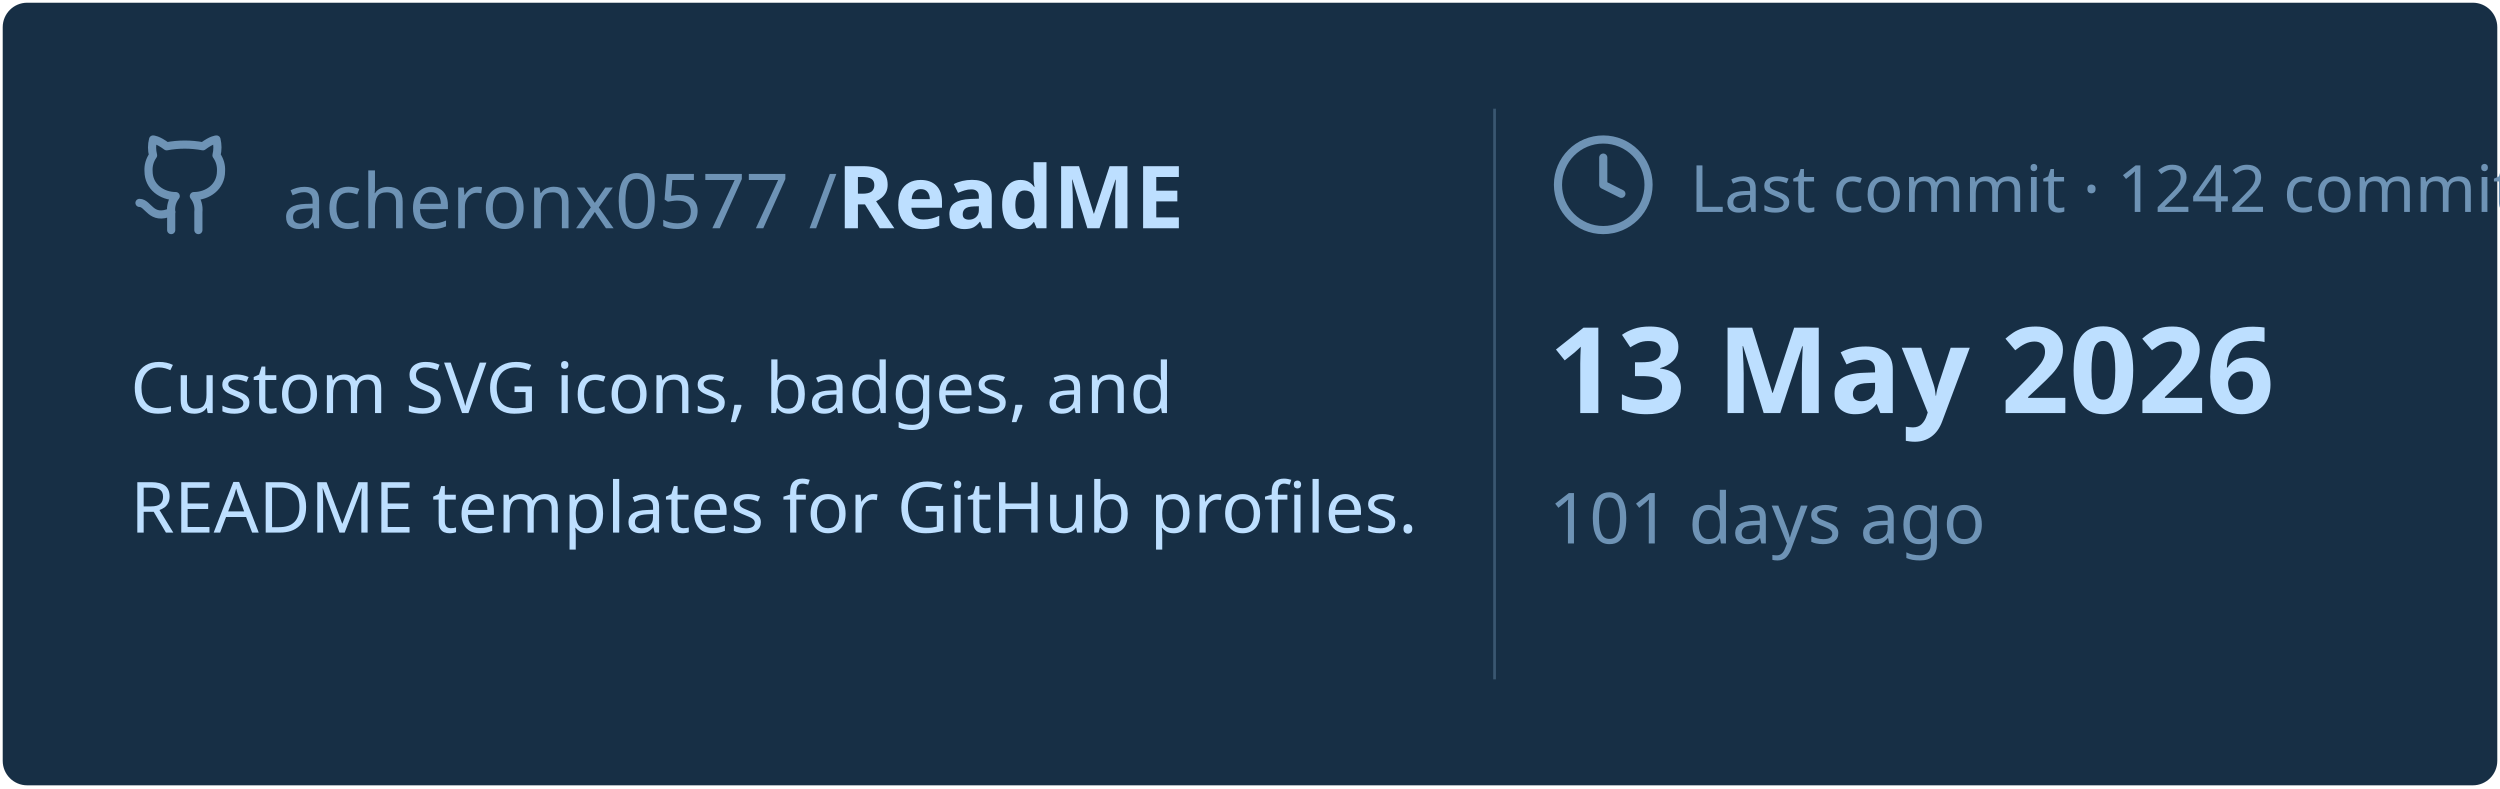
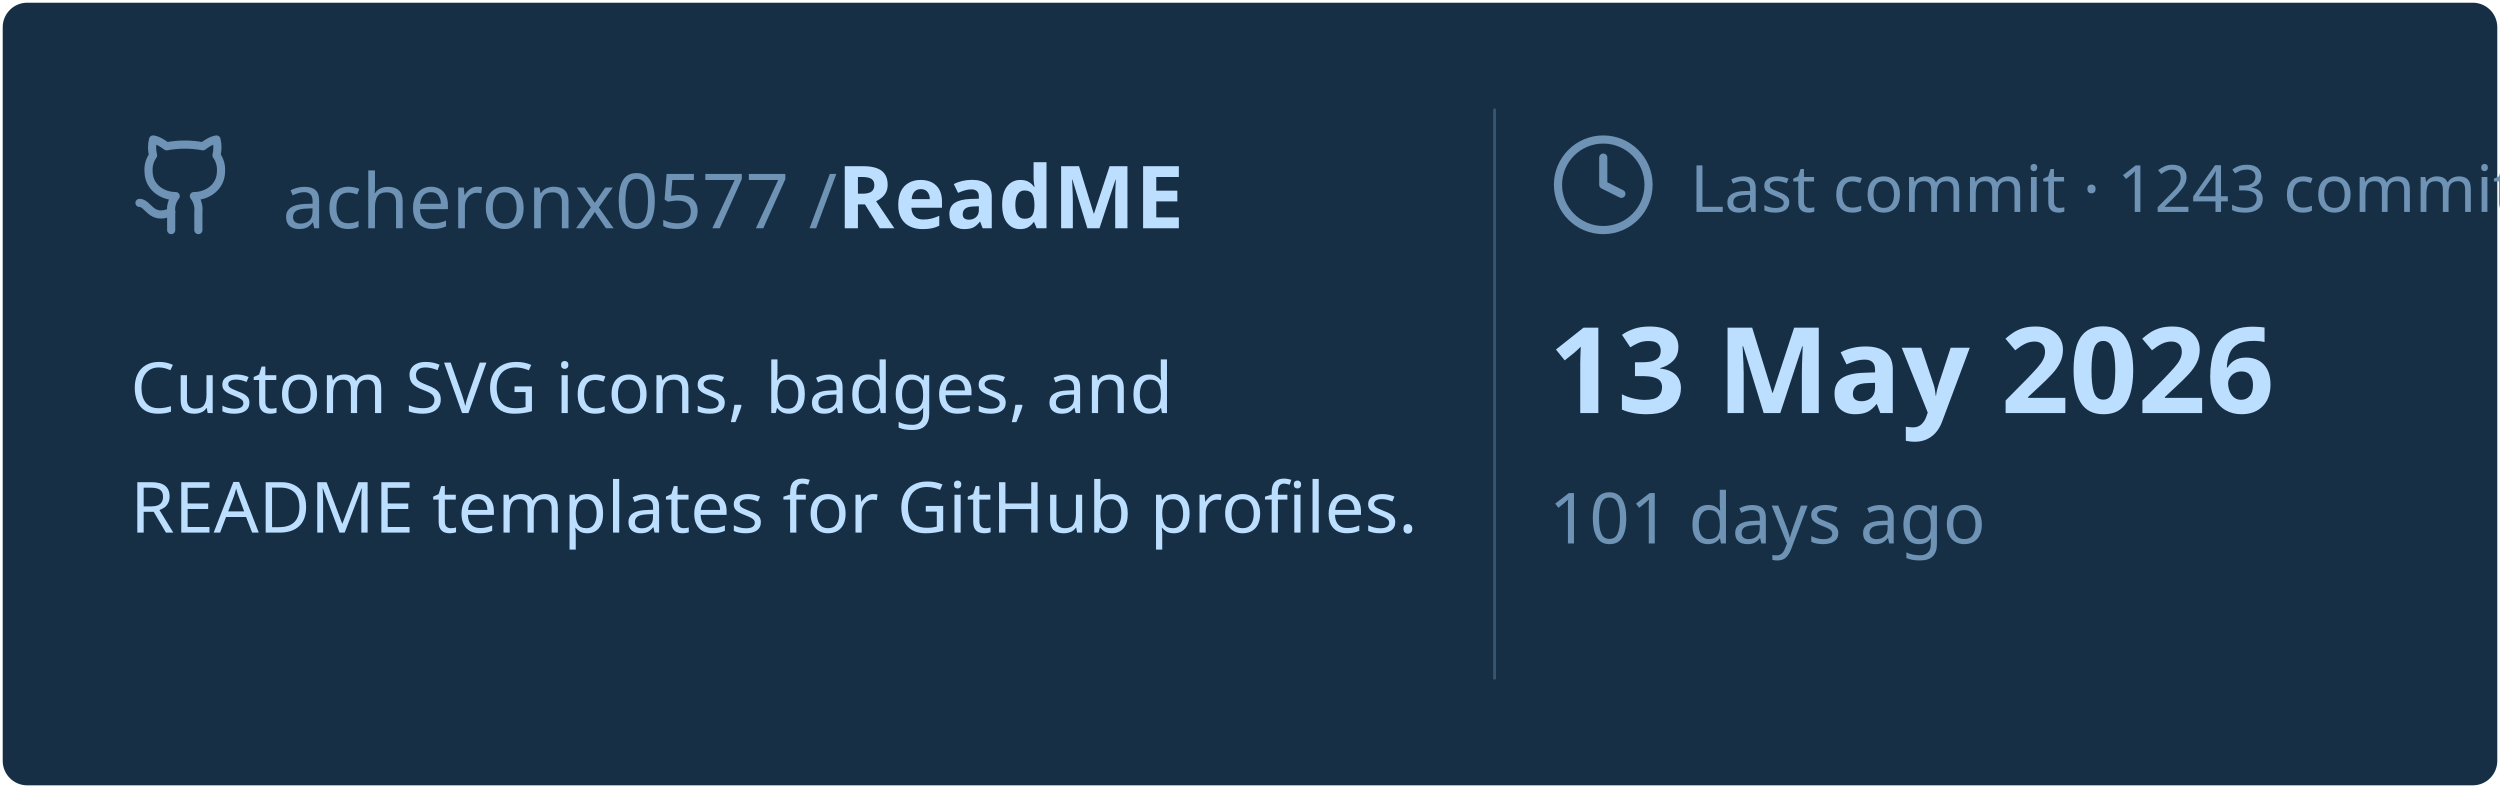
<svg xmlns="http://www.w3.org/2000/svg" viewBox="0 0 460 145" width="460px" height="145px">
  <rect stroke="#000000" stroke-opacity="0" fill="#172F45" rx="4.5" x="0.5" y="0.5" width="459" height="144" />
  <g transform="translate(24, 42)">
    <svg x="0" y="-18" width="20" height="20" viewBox="0 0 24 24" fill="none" stroke="#6E93B5" stroke-width="1.8" stroke-linecap="round" stroke-linejoin="round">
      <path d="M15 22v-4a4.8 4.8 0 0 0-1-3.5c3 0 6-2 6-5.5.08-1.25-.27-2.48-1-3.5.28-1.15.28-2.35 0-3.5 0 0-1 0-3 1.5-2.64-.5-5.36-.5-8 0C6 2 5 2 5 2c-.3 1.15-.3 2.35 0 3.5A5.403 5.403 0 0 0 4 9c0 3.5 3 5.5 6 5.5-.39.49-.68 1.05-.85 1.65-.17.6-.22 1.23-.15 1.85v4" />
      <path d="M9 18c-4.51 2-5-2-7-2" />
    </svg>
    <text x="28" y="0" font-family="&quot;Segoe UI&quot;, Ubuntu, sans-serif" font-size="14" font-weight="400" fill="#6E93B5">acheronx0577 /</text>
    <text x="130" y="0" font-family="&quot;Segoe UI&quot;, Ubuntu, sans-serif" font-size="16" font-weight="700" fill="#BDDFFF">ReadME</text>
  </g>
  <text x="24" y="76" font-family="&quot;Segoe UI&quot;, Ubuntu, sans-serif" font-size="13" font-weight="400" fill="#BDDFFF">Custom SVG icons, badges, and</text>
  <text x="24" y="98" font-family="&quot;Segoe UI&quot;, Ubuntu, sans-serif" font-size="13" font-weight="400" fill="#BDDFFF">README templates for GitHub profiles.</text>
  <line x1="275" y1="20" x2="275" y2="125" stroke="#6E93B5" stroke-width="0.5" stroke-opacity="0.4" />
  <svg x="285" y="24" width="20" height="20" viewBox="0 0 24 24" fill="none" stroke="#6E93B5" stroke-width="1.8" stroke-linecap="round" stroke-linejoin="round">
    <circle cx="12" cy="12" r="10" />
    <polyline points="12 6 12 12 16 14" />
  </svg>
-   <text x="311" y="39" font-family="&quot;Segoe UI&quot;, Ubuntu, sans-serif" font-size="12" font-weight="400" fill="#6E93B5">Last commit · 1242 commits</text>
+   <text x="311" y="39" font-family="&quot;Segoe UI&quot;, Ubuntu, sans-serif" font-size="12" font-weight="400" fill="#6E93B5">Last commit · 1243 commits</text>
  <text x="285" y="76" font-family="&quot;Segoe UI&quot;, Ubuntu, sans-serif" font-size="22" font-weight="700" fill="#BDDFFF">13 May 2026</text>
  <text x="285" y="100" font-family="&quot;Segoe UI&quot;, Ubuntu, sans-serif" font-size="13" font-weight="400" fill="#6E93B5">101 days ago</text>
</svg>
